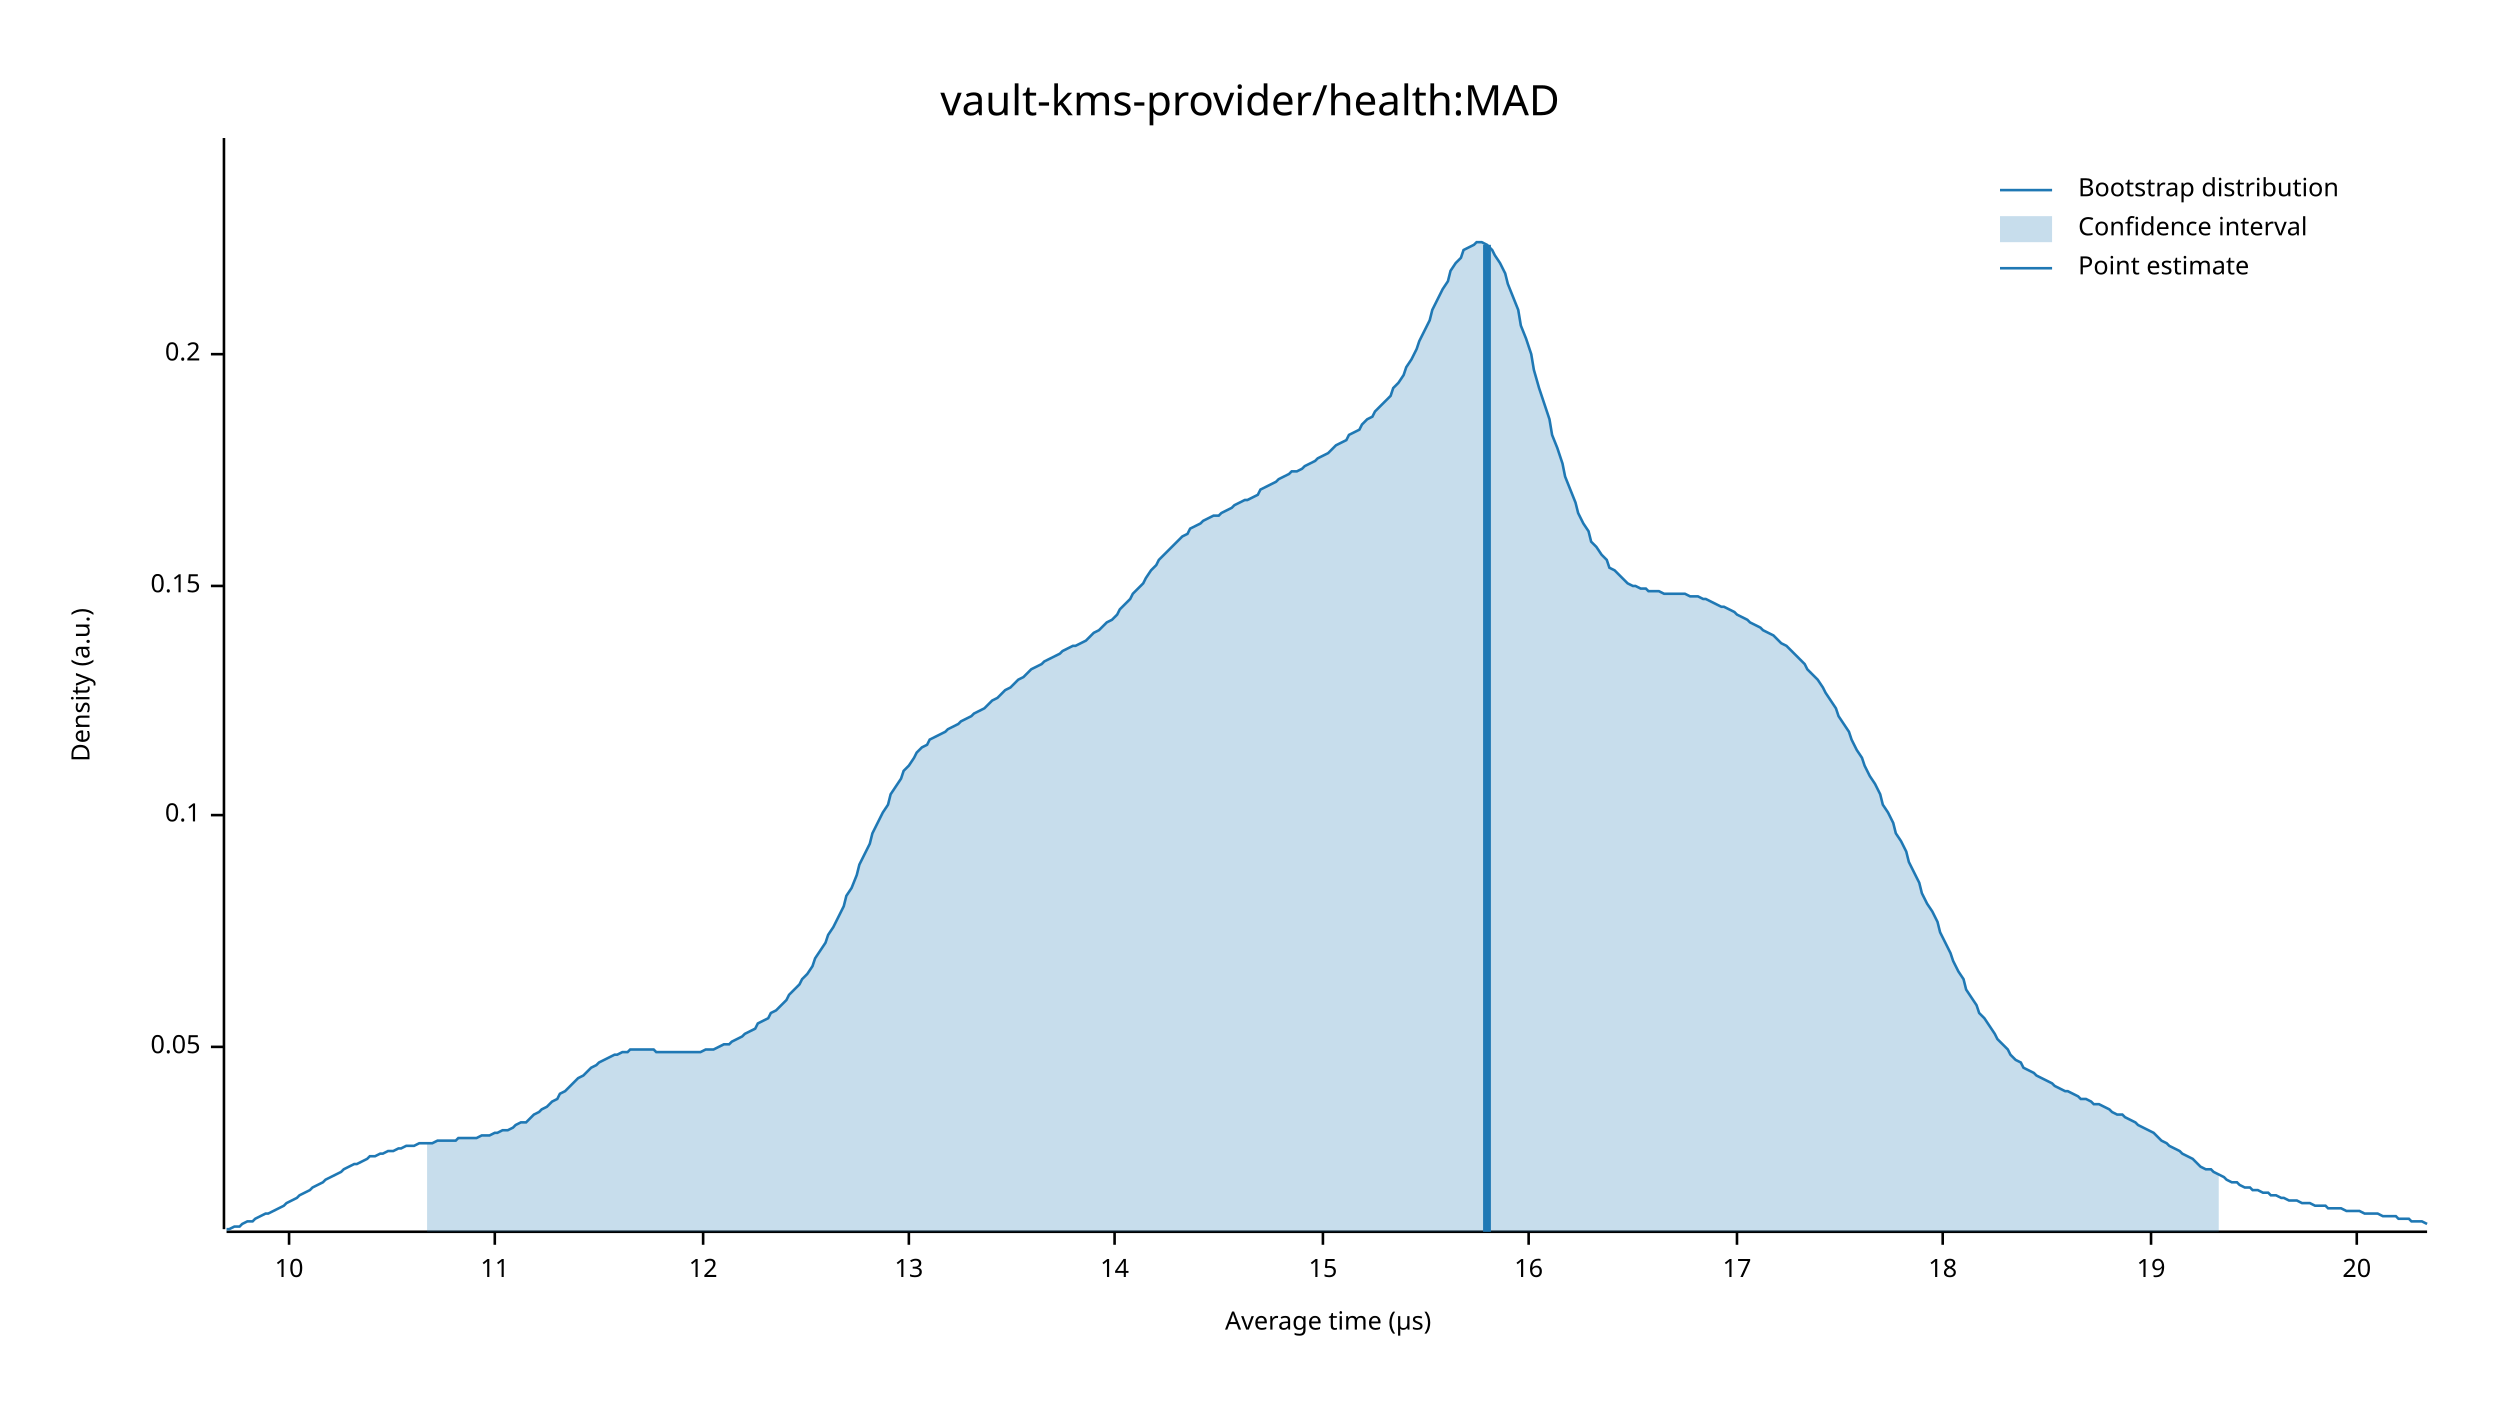
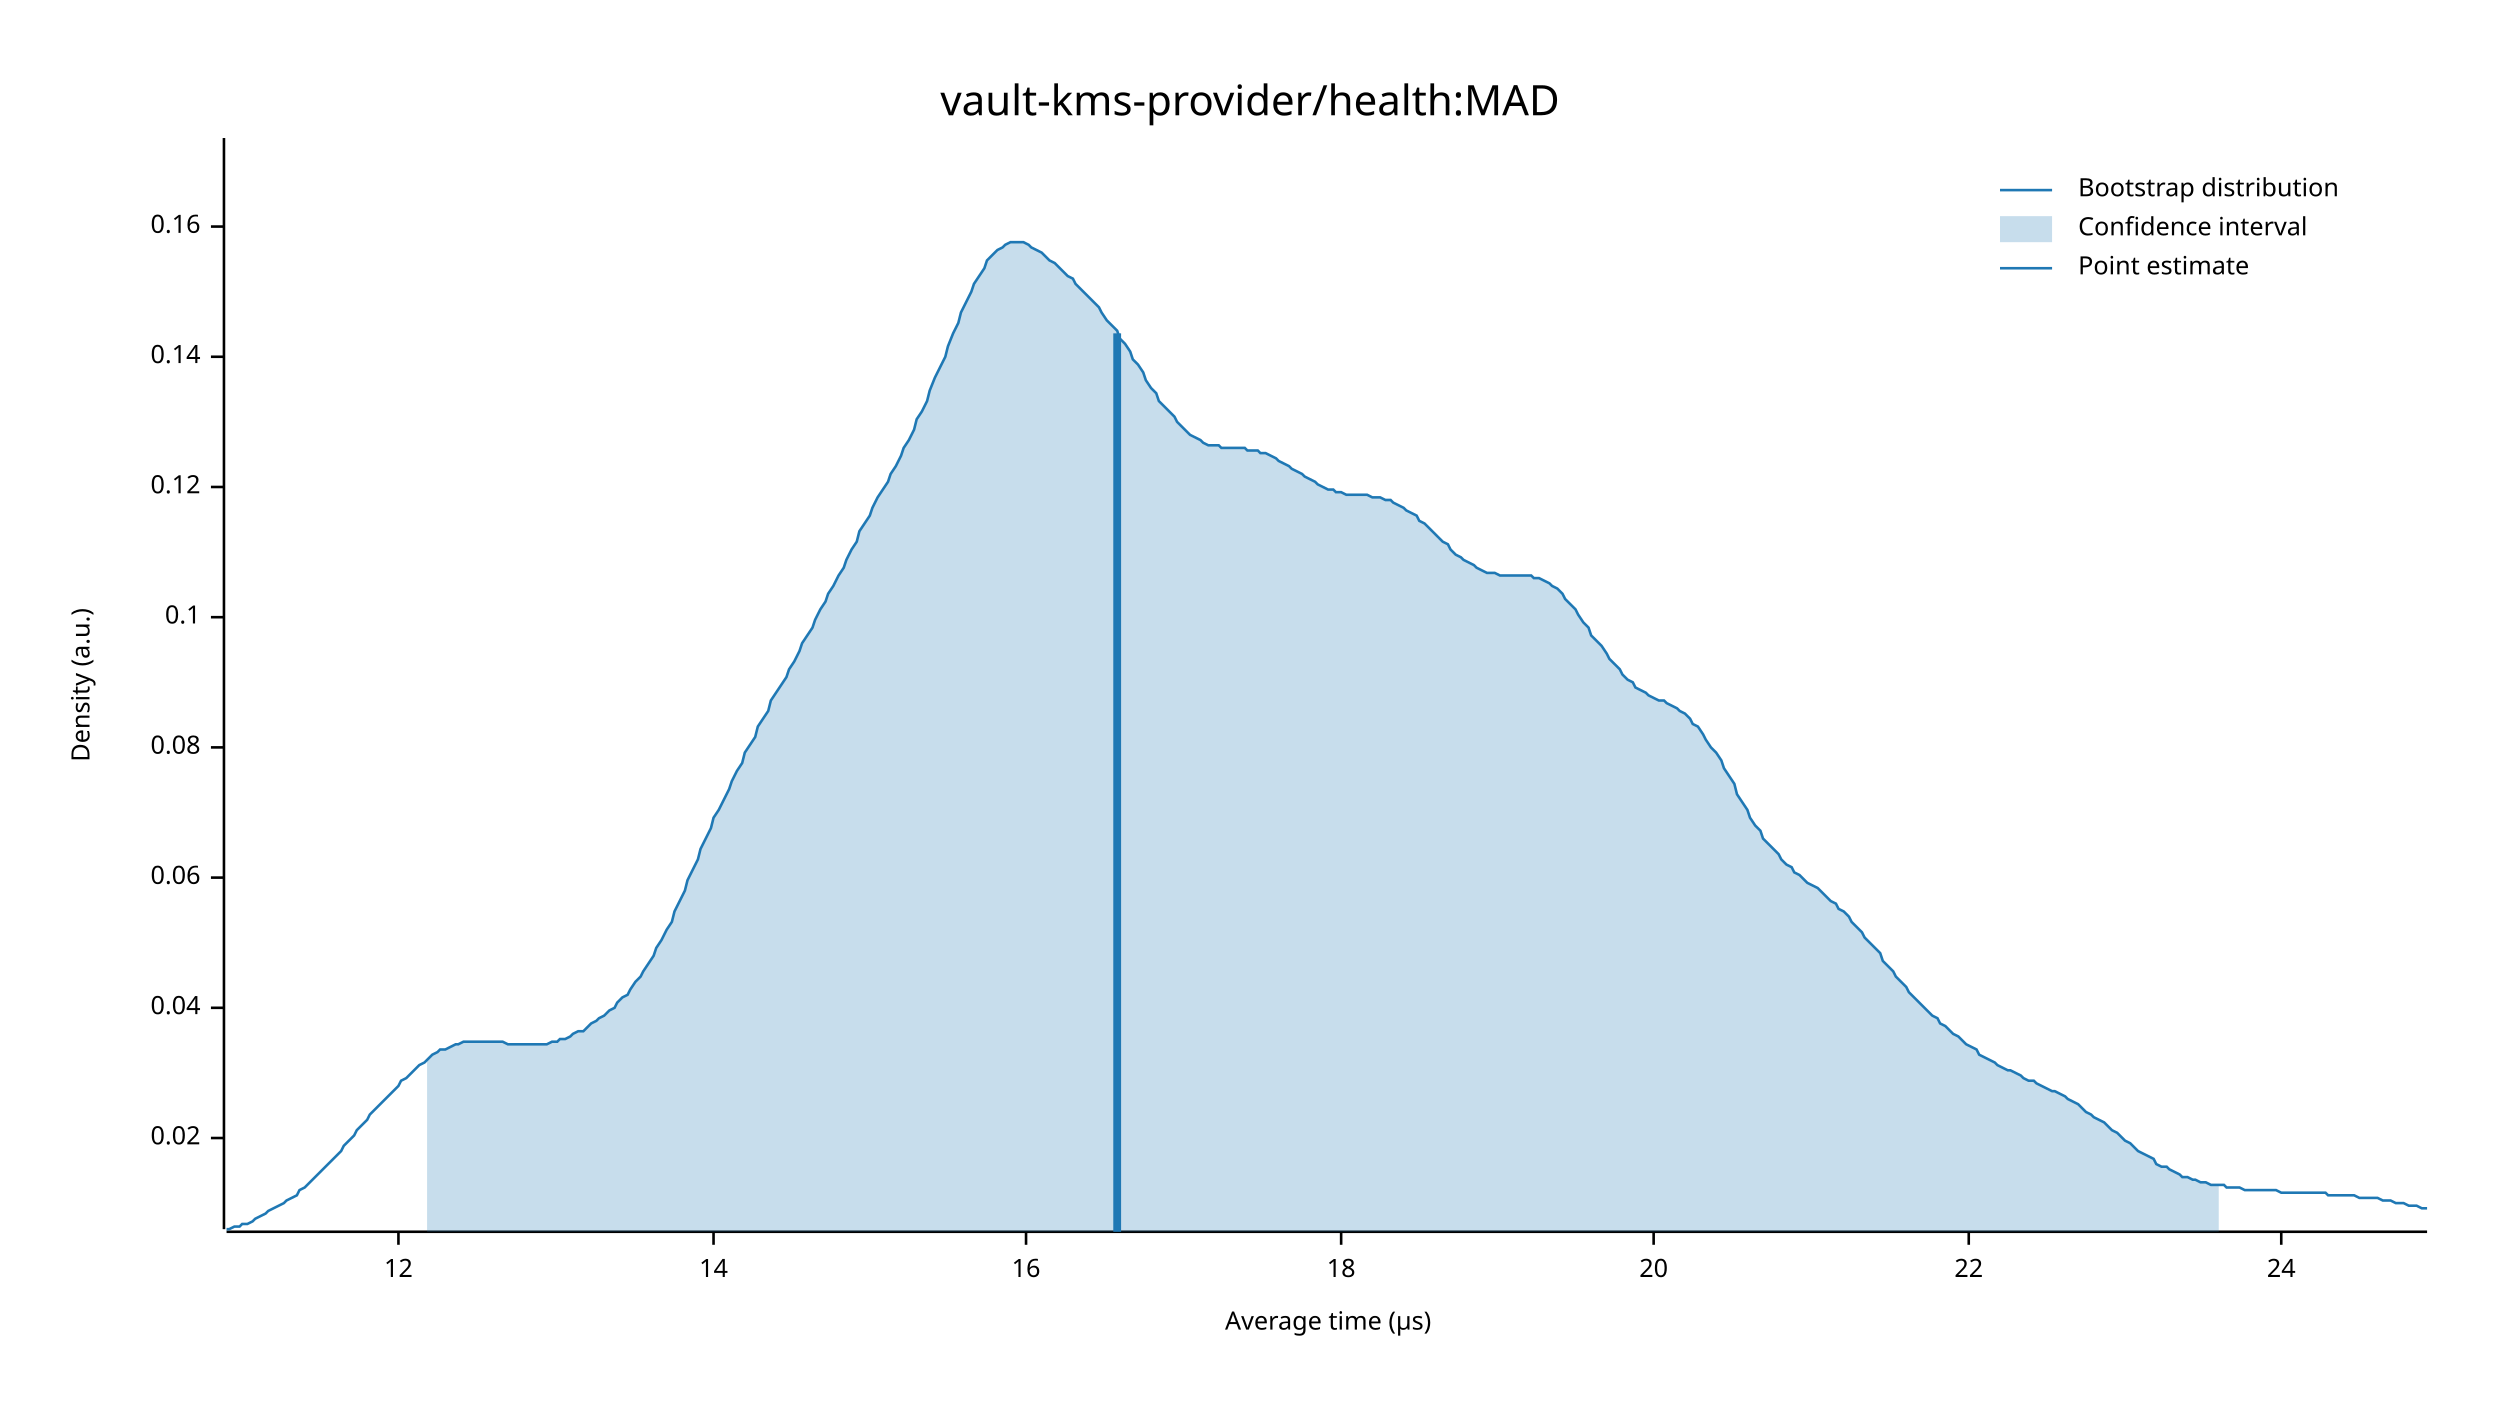
<svg xmlns="http://www.w3.org/2000/svg" width="960" height="540" viewBox="0 0 960 540">
  <text x="480" y="32" dy="0.76em" text-anchor="middle" font-family="sans-serif" font-size="16.129" opacity="1" fill="#000000">
vault-kms-provider/health:MAD
</text>
  <text x="27" y="263" dy="0.76em" text-anchor="middle" font-family="sans-serif" font-size="9.677" opacity="1" fill="#000000" transform="rotate(270, 27, 263)">
Density (a.u.)
</text>
  <text x="510" y="513" dy="-0.5ex" text-anchor="middle" font-family="sans-serif" font-size="9.677" opacity="1" fill="#000000">
Average time (µs)
</text>
  <polyline fill="none" opacity="1" stroke="#000000" stroke-width="1" points="86,53 86,472 " />
-   <text x="77" y="402" dy="0.5ex" text-anchor="end" font-family="sans-serif" font-size="9.677" opacity="1" fill="#000000">
- 0.05
+   <text x="77" y="437" dy="0.5ex" text-anchor="end" font-family="sans-serif" font-size="9.677" opacity="1" fill="#000000">
+ 0.02
</text>
-   <polyline fill="none" opacity="1" stroke="#000000" stroke-width="1" points="81,402 86,402 " />
-   <text x="77" y="313" dy="0.5ex" text-anchor="end" font-family="sans-serif" font-size="9.677" opacity="1" fill="#000000">
+   <polyline fill="none" opacity="1" stroke="#000000" stroke-width="1" points="81,437 86,437 " />
+   <text x="77" y="387" dy="0.5ex" text-anchor="end" font-family="sans-serif" font-size="9.677" opacity="1" fill="#000000">
+ 0.04
+ </text>
+   <polyline fill="none" opacity="1" stroke="#000000" stroke-width="1" points="81,387 86,387 " />
+   <text x="77" y="337" dy="0.5ex" text-anchor="end" font-family="sans-serif" font-size="9.677" opacity="1" fill="#000000">
+ 0.06
+ </text>
+   <polyline fill="none" opacity="1" stroke="#000000" stroke-width="1" points="81,337 86,337 " />
+   <text x="77" y="287" dy="0.5ex" text-anchor="end" font-family="sans-serif" font-size="9.677" opacity="1" fill="#000000">
+ 0.08
+ </text>
+   <polyline fill="none" opacity="1" stroke="#000000" stroke-width="1" points="81,287 86,287 " />
+   <text x="77" y="237" dy="0.5ex" text-anchor="end" font-family="sans-serif" font-size="9.677" opacity="1" fill="#000000">
0.1
</text>
-   <polyline fill="none" opacity="1" stroke="#000000" stroke-width="1" points="81,313 86,313 " />
-   <text x="77" y="225" dy="0.5ex" text-anchor="end" font-family="sans-serif" font-size="9.677" opacity="1" fill="#000000">
- 0.15
+   <polyline fill="none" opacity="1" stroke="#000000" stroke-width="1" points="81,237 86,237 " />
+   <text x="77" y="187" dy="0.5ex" text-anchor="end" font-family="sans-serif" font-size="9.677" opacity="1" fill="#000000">
+ 0.12
</text>
-   <polyline fill="none" opacity="1" stroke="#000000" stroke-width="1" points="81,225 86,225 " />
-   <text x="77" y="136" dy="0.5ex" text-anchor="end" font-family="sans-serif" font-size="9.677" opacity="1" fill="#000000">
- 0.2
+   <polyline fill="none" opacity="1" stroke="#000000" stroke-width="1" points="81,187 86,187 " />
+   <text x="77" y="137" dy="0.5ex" text-anchor="end" font-family="sans-serif" font-size="9.677" opacity="1" fill="#000000">
+ 0.14
</text>
-   <polyline fill="none" opacity="1" stroke="#000000" stroke-width="1" points="81,136 86,136 " />
+   <polyline fill="none" opacity="1" stroke="#000000" stroke-width="1" points="81,137 86,137 " />
+   <text x="77" y="87" dy="0.5ex" text-anchor="end" font-family="sans-serif" font-size="9.677" opacity="1" fill="#000000">
+ 0.16
+ </text>
+   <polyline fill="none" opacity="1" stroke="#000000" stroke-width="1" points="81,87 86,87 " />
  <polyline fill="none" opacity="1" stroke="#000000" stroke-width="1" points="87,473 932,473 " />
-   <text x="111" y="483" dy="0.76em" text-anchor="middle" font-family="sans-serif" font-size="9.677" opacity="1" fill="#000000">
- 10
- </text>
-   <polyline fill="none" opacity="1" stroke="#000000" stroke-width="1" points="111,473 111,478 " />
-   <text x="190" y="483" dy="0.76em" text-anchor="middle" font-family="sans-serif" font-size="9.677" opacity="1" fill="#000000">
- 11
- </text>
-   <polyline fill="none" opacity="1" stroke="#000000" stroke-width="1" points="190,473 190,478 " />
-   <text x="270" y="483" dy="0.76em" text-anchor="middle" font-family="sans-serif" font-size="9.677" opacity="1" fill="#000000">
+   <text x="153" y="483" dy="0.76em" text-anchor="middle" font-family="sans-serif" font-size="9.677" opacity="1" fill="#000000">
12
</text>
-   <polyline fill="none" opacity="1" stroke="#000000" stroke-width="1" points="270,473 270,478 " />
-   <text x="349" y="483" dy="0.76em" text-anchor="middle" font-family="sans-serif" font-size="9.677" opacity="1" fill="#000000">
- 13
- </text>
-   <polyline fill="none" opacity="1" stroke="#000000" stroke-width="1" points="349,473 349,478 " />
-   <text x="428" y="483" dy="0.76em" text-anchor="middle" font-family="sans-serif" font-size="9.677" opacity="1" fill="#000000">
+   <polyline fill="none" opacity="1" stroke="#000000" stroke-width="1" points="153,473 153,478 " />
+   <text x="274" y="483" dy="0.76em" text-anchor="middle" font-family="sans-serif" font-size="9.677" opacity="1" fill="#000000">
14
</text>
-   <polyline fill="none" opacity="1" stroke="#000000" stroke-width="1" points="428,473 428,478 " />
-   <text x="508" y="483" dy="0.76em" text-anchor="middle" font-family="sans-serif" font-size="9.677" opacity="1" fill="#000000">
- 15
- </text>
-   <polyline fill="none" opacity="1" stroke="#000000" stroke-width="1" points="508,473 508,478 " />
-   <text x="587" y="483" dy="0.76em" text-anchor="middle" font-family="sans-serif" font-size="9.677" opacity="1" fill="#000000">
+   <polyline fill="none" opacity="1" stroke="#000000" stroke-width="1" points="274,473 274,478 " />
+   <text x="394" y="483" dy="0.76em" text-anchor="middle" font-family="sans-serif" font-size="9.677" opacity="1" fill="#000000">
16
</text>
-   <polyline fill="none" opacity="1" stroke="#000000" stroke-width="1" points="587,473 587,478 " />
-   <text x="667" y="483" dy="0.76em" text-anchor="middle" font-family="sans-serif" font-size="9.677" opacity="1" fill="#000000">
- 17
- </text>
-   <polyline fill="none" opacity="1" stroke="#000000" stroke-width="1" points="667,473 667,478 " />
-   <text x="746" y="483" dy="0.76em" text-anchor="middle" font-family="sans-serif" font-size="9.677" opacity="1" fill="#000000">
+   <polyline fill="none" opacity="1" stroke="#000000" stroke-width="1" points="394,473 394,478 " />
+   <text x="515" y="483" dy="0.76em" text-anchor="middle" font-family="sans-serif" font-size="9.677" opacity="1" fill="#000000">
18
</text>
-   <polyline fill="none" opacity="1" stroke="#000000" stroke-width="1" points="746,473 746,478 " />
-   <text x="826" y="483" dy="0.76em" text-anchor="middle" font-family="sans-serif" font-size="9.677" opacity="1" fill="#000000">
- 19
- </text>
-   <polyline fill="none" opacity="1" stroke="#000000" stroke-width="1" points="826,473 826,478 " />
-   <text x="905" y="483" dy="0.76em" text-anchor="middle" font-family="sans-serif" font-size="9.677" opacity="1" fill="#000000">
+   <polyline fill="none" opacity="1" stroke="#000000" stroke-width="1" points="515,473 515,478 " />
+   <text x="635" y="483" dy="0.76em" text-anchor="middle" font-family="sans-serif" font-size="9.677" opacity="1" fill="#000000">
20
</text>
-   <polyline fill="none" opacity="1" stroke="#000000" stroke-width="1" points="905,473 905,478 " />
-   <polyline fill="none" opacity="1" stroke="#1F78B4" stroke-width="1" points="87,472 88,472 90,471 92,471 93,470 95,469 97,469 98,468 100,467 102,466 103,466 105,465 107,464 109,463 110,462 112,461 114,460 115,459 117,458 119,457 120,456 122,455 124,454 125,453 127,452 129,451 131,450 132,449 134,448 136,447 137,447 139,446 141,445 142,444 144,444 146,443 147,443 149,442 151,442 153,441 154,441 156,440 158,440 159,440 161,439 163,439 164,439 166,439 168,438 169,438 171,438 173,438 175,438 176,437 178,437 180,437 181,437 183,437 185,436 186,436 188,436 190,435 191,435 193,434 195,434 197,433 198,432 200,431 202,431 203,430 205,428 207,427 208,426 210,425 212,423 214,422 215,420 217,419 219,417 220,416 222,414 224,413 225,412 227,410 229,409 230,408 232,407 234,406 236,405 237,405 239,404 241,404 242,403 244,403 246,403 247,403 249,403 251,403 252,404 254,404 256,404 258,404 259,404 261,404 263,404 264,404 266,404 268,404 269,404 271,403 273,403 274,403 276,402 278,401 280,401 281,400 283,399 285,398 286,397 288,396 290,395 291,393 293,392 295,391 296,389 298,388 300,386 302,384 303,382 305,380 307,378 308,376 310,374 312,371 313,368 315,365 317,362 318,359 320,356 322,352 324,348 325,344 327,341 329,336 330,332 332,328 334,324 335,320 337,316 339,312 341,309 342,305 344,302 346,299 347,296 349,294 351,291 352,289 354,287 356,286 357,284 359,283 361,282 363,281 364,280 366,279 368,278 369,277 371,276 373,275 374,274 376,273 378,272 379,271 381,269 383,268 385,266 386,265 388,264 390,262 391,261 393,260 395,258 396,257 398,256 400,255 401,254 403,253 405,252 407,251 408,250 410,249 412,248 413,248 415,247 417,246 418,245 420,243 422,242 423,241 425,239 427,238 429,236 430,234 432,232 434,230 435,228 437,226 439,224 440,222 442,219 444,217 445,215 447,213 449,211 451,209 452,208 454,206 456,205 457,203 459,202 461,201 462,200 464,199 466,198 468,198 469,197 471,196 473,195 474,194 476,193 478,192 479,192 481,191 483,190 484,188 486,187 488,186 490,185 491,184 493,183 495,182 496,181 498,181 500,180 501,179 503,178 505,177 506,176 508,175 510,174 512,172 513,171 515,170 517,169 518,167 520,166 522,165 523,163 525,161 527,160 528,158 530,156 532,154 534,152 535,149 537,147 539,144 540,141 542,138 544,134 545,131 547,127 549,123 550,119 552,115 554,111 556,108 557,104 559,101 561,99 562,96 564,95 566,94 567,93 569,93 571,94 573,96 574,98 576,101 578,105 579,109 581,114 583,119 584,125 586,130 588,136 589,142 591,149 593,155 595,161 596,167 598,172 600,178 601,183 603,188 605,193 606,197 608,201 610,204 611,208 613,210 615,213 617,215 618,218 620,219 622,221 623,222 625,224 627,225 628,225 630,226 632,226 633,227 635,227 637,227 639,228 640,228 642,228 644,228 645,228 647,228 649,229 650,229 652,229 654,230 655,230 657,231 659,232 661,233 662,233 664,234 666,235 667,236 669,237 671,238 672,239 674,240 676,241 677,242 679,243 681,244 683,246 684,247 686,248 688,250 689,251 691,253 693,255 694,257 696,259 698,261 700,264 701,266 703,269 705,272 706,275 708,278 710,281 711,284 713,288 715,291 716,294 718,298 720,301 722,305 723,309 725,312 727,316 728,320 730,323 732,327 733,331 735,335 737,339 738,343 740,347 742,350 744,354 745,358 747,362 749,366 750,369 752,373 754,376 755,380 757,383 759,386 760,389 762,391 764,394 766,397 767,399 769,401 771,403 772,405 774,407 776,408 777,410 779,411 781,412 782,413 784,414 786,415 788,416 789,417 791,418 793,419 794,419 796,420 798,421 799,422 801,422 803,423 804,424 806,424 808,425 810,426 811,427 813,428 815,428 816,429 818,430 820,431 821,432 823,433 825,434 827,435 828,436 830,438 832,439 833,440 835,441 837,442 838,443 840,444 842,445 843,446 845,448 847,449 849,449 850,450 852,451 854,452 855,453 857,454 859,454 860,455 862,456 864,456 865,457 867,457 869,458 871,458 872,459 874,459 876,460 877,460 879,461 881,461 882,461 884,462 886,462 887,462 889,463 891,463 893,463 894,464 896,464 898,464 899,464 901,465 903,465 904,465 906,465 908,466 909,466 911,466 913,466 915,467 916,467 918,467 920,467 921,468 923,468 925,468 926,469 928,469 930,469 932,470 " />
-   <polygon opacity="0.25" fill="#1F78B4" points="164,439 166,439 168,438 169,438 171,438 173,438 175,438 176,437 178,437 180,437 181,437 183,437 185,436 186,436 188,436 190,435 191,435 193,434 195,434 197,433 198,432 200,431 202,431 203,430 205,428 207,427 208,426 210,425 212,423 214,422 215,420 217,419 219,417 220,416 222,414 224,413 225,412 227,410 229,409 230,408 232,407 234,406 236,405 237,405 239,404 241,404 242,403 244,403 246,403 247,403 249,403 251,403 252,404 254,404 256,404 258,404 259,404 261,404 263,404 264,404 266,404 268,404 269,404 271,403 273,403 274,403 276,402 278,401 280,401 281,400 283,399 285,398 286,397 288,396 290,395 291,393 293,392 295,391 296,389 298,388 300,386 302,384 303,382 305,380 307,378 308,376 310,374 312,371 313,368 315,365 317,362 318,359 320,356 322,352 324,348 325,344 327,341 329,336 330,332 332,328 334,324 335,320 337,316 339,312 341,309 342,305 344,302 346,299 347,296 349,294 351,291 352,289 354,287 356,286 357,284 359,283 361,282 363,281 364,280 366,279 368,278 369,277 371,276 373,275 374,274 376,273 378,272 379,271 381,269 383,268 385,266 386,265 388,264 390,262 391,261 393,260 395,258 396,257 398,256 400,255 401,254 403,253 405,252 407,251 408,250 410,249 412,248 413,248 415,247 417,246 418,245 420,243 422,242 423,241 425,239 427,238 429,236 430,234 432,232 434,230 435,228 437,226 439,224 440,222 442,219 444,217 445,215 447,213 449,211 451,209 452,208 454,206 456,205 457,203 459,202 461,201 462,200 464,199 466,198 468,198 469,197 471,196 473,195 474,194 476,193 478,192 479,192 481,191 483,190 484,188 486,187 488,186 490,185 491,184 493,183 495,182 496,181 498,181 500,180 501,179 503,178 505,177 506,176 508,175 510,174 512,172 513,171 515,170 517,169 518,167 520,166 522,165 523,163 525,161 527,160 528,158 530,156 532,154 534,152 535,149 537,147 539,144 540,141 542,138 544,134 545,131 547,127 549,123 550,119 552,115 554,111 556,108 557,104 559,101 561,99 562,96 564,95 566,94 567,93 569,93 571,94 573,96 574,98 576,101 578,105 579,109 581,114 583,119 584,125 586,130 588,136 589,142 591,149 593,155 595,161 596,167 598,172 600,178 601,183 603,188 605,193 606,197 608,201 610,204 611,208 613,210 615,213 617,215 618,218 620,219 622,221 623,222 625,224 627,225 628,225 630,226 632,226 633,227 635,227 637,227 639,228 640,228 642,228 644,228 645,228 647,228 649,229 650,229 652,229 654,230 655,230 657,231 659,232 661,233 662,233 664,234 666,235 667,236 669,237 671,238 672,239 674,240 676,241 677,242 679,243 681,244 683,246 684,247 686,248 688,250 689,251 691,253 693,255 694,257 696,259 698,261 700,264 701,266 703,269 705,272 706,275 708,278 710,281 711,284 713,288 715,291 716,294 718,298 720,301 722,305 723,309 725,312 727,316 728,320 730,323 732,327 733,331 735,335 737,339 738,343 740,347 742,350 744,354 745,358 747,362 749,366 750,369 752,373 754,376 755,380 757,383 759,386 760,389 762,391 764,394 766,397 767,399 769,401 771,403 772,405 774,407 776,408 777,410 779,411 781,412 782,413 784,414 786,415 788,416 789,417 791,418 793,419 794,419 796,420 798,421 799,422 801,422 803,423 804,424 806,424 808,425 810,426 811,427 813,428 815,428 816,429 818,430 820,431 821,432 823,433 825,434 827,435 828,436 830,438 832,439 833,440 835,441 837,442 838,443 840,444 842,445 843,446 845,448 847,449 849,449 850,450 852,451 852,473 164,473 " />
-   <polyline fill="none" opacity="1" stroke="#1F78B4" stroke-width="3" points="571,473 571,94 " />
+   <polyline fill="none" opacity="1" stroke="#000000" stroke-width="1" points="635,473 635,478 " />
+   <text x="756" y="483" dy="0.76em" text-anchor="middle" font-family="sans-serif" font-size="9.677" opacity="1" fill="#000000">
+ 22
+ </text>
+   <polyline fill="none" opacity="1" stroke="#000000" stroke-width="1" points="756,473 756,478 " />
+   <text x="876" y="483" dy="0.76em" text-anchor="middle" font-family="sans-serif" font-size="9.677" opacity="1" fill="#000000">
+ 24
+ </text>
+   <polyline fill="none" opacity="1" stroke="#000000" stroke-width="1" points="876,473 876,478 " />
+   <polyline fill="none" opacity="1" stroke="#1F78B4" stroke-width="1" points="87,472 88,472 90,471 92,471 93,470 95,470 97,469 98,468 100,467 102,466 103,465 105,464 107,463 109,462 110,461 112,460 114,459 115,457 117,456 119,454 120,453 122,451 124,449 125,448 127,446 129,444 131,442 132,440 134,438 136,436 137,434 139,432 141,430 142,428 144,426 146,424 147,423 149,421 151,419 153,417 154,415 156,414 158,412 159,411 161,409 163,408 164,407 166,405 168,404 169,403 171,403 173,402 175,401 176,401 178,400 180,400 181,400 183,400 185,400 186,400 188,400 190,400 191,400 193,400 195,401 197,401 198,401 200,401 202,401 203,401 205,401 207,401 208,401 210,401 212,400 214,400 215,399 217,399 219,398 220,397 222,396 224,396 225,395 227,393 229,392 230,391 232,390 234,388 236,387 237,385 239,383 241,382 242,380 244,377 246,375 247,373 249,370 251,367 252,364 254,361 256,357 258,354 259,350 261,346 263,342 264,338 266,334 268,330 269,326 271,322 273,318 274,314 276,311 278,307 280,303 281,300 283,296 285,293 286,289 288,286 290,283 291,279 293,276 295,273 296,269 298,266 300,263 302,260 303,257 305,254 307,250 308,247 310,244 312,241 313,238 315,234 317,231 318,228 320,225 322,221 324,218 325,215 327,211 329,208 330,204 332,201 334,198 335,195 337,191 339,188 341,185 342,182 344,179 346,175 347,172 349,169 351,165 352,161 354,158 356,154 357,150 359,145 361,141 363,137 364,133 366,128 368,124 369,120 371,116 373,112 374,109 376,106 378,103 379,100 381,98 383,96 385,95 386,94 388,93 390,93 391,93 393,93 395,94 396,95 398,96 400,97 401,98 403,100 405,101 407,103 408,104 410,106 412,107 413,109 415,111 417,113 418,114 420,116 422,118 423,120 425,123 427,125 429,127 430,130 432,132 434,135 435,138 437,140 439,143 440,146 442,149 444,151 445,154 447,156 449,158 451,160 452,162 454,164 456,166 457,167 459,168 461,169 462,170 464,171 466,171 468,171 469,172 471,172 473,172 474,172 476,172 478,172 479,173 481,173 483,173 484,174 486,174 488,175 490,176 491,177 493,178 495,179 496,180 498,181 500,182 501,183 503,184 505,185 506,186 508,187 510,188 512,188 513,189 515,189 517,190 518,190 520,190 522,190 523,190 525,190 527,191 528,191 530,191 532,192 534,192 535,193 537,194 539,195 540,196 542,197 544,198 545,200 547,201 549,203 550,204 552,206 554,208 556,209 557,211 559,213 561,214 562,215 564,216 566,217 567,218 569,219 571,220 573,220 574,220 576,221 578,221 579,221 581,221 583,221 584,221 586,221 588,221 589,222 591,222 593,223 595,224 596,225 598,226 600,228 601,230 603,232 605,234 606,236 608,239 610,241 611,244 613,246 615,248 617,251 618,253 620,255 622,257 623,259 625,261 627,262 628,264 630,265 632,266 633,267 635,268 637,269 639,269 640,270 642,271 644,272 645,273 647,274 649,276 650,278 652,279 654,282 655,284 657,287 659,289 661,292 662,295 664,298 666,301 667,305 669,308 671,311 672,314 674,317 676,319 677,322 679,324 681,326 683,328 684,330 686,332 688,333 689,335 691,336 693,338 694,339 696,340 698,341 700,343 701,344 703,346 705,347 706,349 708,350 710,352 711,354 713,356 715,358 716,360 718,362 720,364 722,366 723,369 725,371 727,373 728,375 730,377 732,379 733,381 735,383 737,385 738,386 740,388 742,390 744,391 745,393 747,394 749,396 750,397 752,398 754,400 755,401 757,402 759,403 760,405 762,406 764,407 766,408 767,409 769,410 771,411 772,411 774,412 776,413 777,414 779,415 781,415 782,416 784,417 786,418 788,419 789,419 791,420 793,421 794,422 796,423 798,424 799,425 801,427 803,428 804,429 806,430 808,431 810,433 811,434 813,435 815,437 816,438 818,439 820,441 821,442 823,443 825,444 827,445 828,447 830,448 832,448 833,449 835,450 837,451 838,452 840,452 842,453 843,453 845,454 847,454 849,455 850,455 852,455 854,455 855,456 857,456 859,456 860,456 862,457 864,457 865,457 867,457 869,457 871,457 872,457 874,457 876,458 877,458 879,458 881,458 882,458 884,458 886,458 887,458 889,458 891,458 893,458 894,459 896,459 898,459 899,459 901,459 903,459 904,459 906,460 908,460 909,460 911,460 913,460 915,461 916,461 918,461 920,462 921,462 923,462 925,463 926,463 928,463 930,464 932,464 " />
+   <polygon opacity="0.25" fill="#1F78B4" points="164,407 166,405 168,404 169,403 171,403 173,402 175,401 176,401 178,400 180,400 181,400 183,400 185,400 186,400 188,400 190,400 191,400 193,400 195,401 197,401 198,401 200,401 202,401 203,401 205,401 207,401 208,401 210,401 212,400 214,400 215,399 217,399 219,398 220,397 222,396 224,396 225,395 227,393 229,392 230,391 232,390 234,388 236,387 237,385 239,383 241,382 242,380 244,377 246,375 247,373 249,370 251,367 252,364 254,361 256,357 258,354 259,350 261,346 263,342 264,338 266,334 268,330 269,326 271,322 273,318 274,314 276,311 278,307 280,303 281,300 283,296 285,293 286,289 288,286 290,283 291,279 293,276 295,273 296,269 298,266 300,263 302,260 303,257 305,254 307,250 308,247 310,244 312,241 313,238 315,234 317,231 318,228 320,225 322,221 324,218 325,215 327,211 329,208 330,204 332,201 334,198 335,195 337,191 339,188 341,185 342,182 344,179 346,175 347,172 349,169 351,165 352,161 354,158 356,154 357,150 359,145 361,141 363,137 364,133 366,128 368,124 369,120 371,116 373,112 374,109 376,106 378,103 379,100 381,98 383,96 385,95 386,94 388,93 390,93 391,93 393,93 395,94 396,95 398,96 400,97 401,98 403,100 405,101 407,103 408,104 410,106 412,107 413,109 415,111 417,113 418,114 420,116 422,118 423,120 425,123 427,125 429,127 430,130 432,132 434,135 435,138 437,140 439,143 440,146 442,149 444,151 445,154 447,156 449,158 451,160 452,162 454,164 456,166 457,167 459,168 461,169 462,170 464,171 466,171 468,171 469,172 471,172 473,172 474,172 476,172 478,172 479,173 481,173 483,173 484,174 486,174 488,175 490,176 491,177 493,178 495,179 496,180 498,181 500,182 501,183 503,184 505,185 506,186 508,187 510,188 512,188 513,189 515,189 517,190 518,190 520,190 522,190 523,190 525,190 527,191 528,191 530,191 532,192 534,192 535,193 537,194 539,195 540,196 542,197 544,198 545,200 547,201 549,203 550,204 552,206 554,208 556,209 557,211 559,213 561,214 562,215 564,216 566,217 567,218 569,219 571,220 573,220 574,220 576,221 578,221 579,221 581,221 583,221 584,221 586,221 588,221 589,222 591,222 593,223 595,224 596,225 598,226 600,228 601,230 603,232 605,234 606,236 608,239 610,241 611,244 613,246 615,248 617,251 618,253 620,255 622,257 623,259 625,261 627,262 628,264 630,265 632,266 633,267 635,268 637,269 639,269 640,270 642,271 644,272 645,273 647,274 649,276 650,278 652,279 654,282 655,284 657,287 659,289 661,292 662,295 664,298 666,301 667,305 669,308 671,311 672,314 674,317 676,319 677,322 679,324 681,326 683,328 684,330 686,332 688,333 689,335 691,336 693,338 694,339 696,340 698,341 700,343 701,344 703,346 705,347 706,349 708,350 710,352 711,354 713,356 715,358 716,360 718,362 720,364 722,366 723,369 725,371 727,373 728,375 730,377 732,379 733,381 735,383 737,385 738,386 740,388 742,390 744,391 745,393 747,394 749,396 750,397 752,398 754,400 755,401 757,402 759,403 760,405 762,406 764,407 766,408 767,409 769,410 771,411 772,411 774,412 776,413 777,414 779,415 781,415 782,416 784,417 786,418 788,419 789,419 791,420 793,421 794,422 796,423 798,424 799,425 801,427 803,428 804,429 806,430 808,431 810,433 811,434 813,435 815,437 816,438 818,439 820,441 821,442 823,443 825,444 827,445 828,447 830,448 832,448 833,449 835,450 837,451 838,452 840,452 842,453 843,453 845,454 847,454 849,455 850,455 852,455 852,473 164,473 " />
+   <polyline fill="none" opacity="1" stroke="#1F78B4" stroke-width="3" points="429,473 429,128 " />
  <text x="798" y="68" dy="0.76em" text-anchor="start" font-family="sans-serif" font-size="9.677" opacity="1" fill="#000000">
Bootstrap distribution
</text>
  <text x="798" y="83" dy="0.76em" text-anchor="start" font-family="sans-serif" font-size="9.677" opacity="1" fill="#000000">
Confidence interval
</text>
  <text x="798" y="98" dy="0.76em" text-anchor="start" font-family="sans-serif" font-size="9.677" opacity="1" fill="#000000">
Point estimate
</text>
  <polyline fill="none" opacity="1" stroke="#1F78B4" stroke-width="1" points="768,73 788,73 " />
  <rect x="768" y="83" width="20" height="10" opacity="0.25" fill="#1F78B4" stroke="none" />
  <polyline fill="none" opacity="1" stroke="#1F78B4" stroke-width="1" points="768,103 788,103 " />
</svg>
